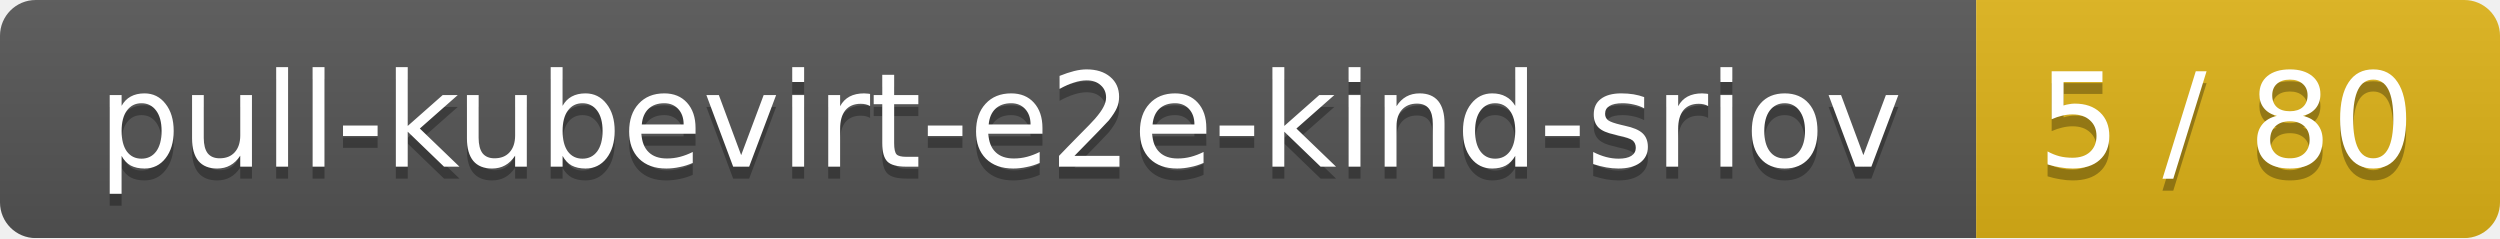
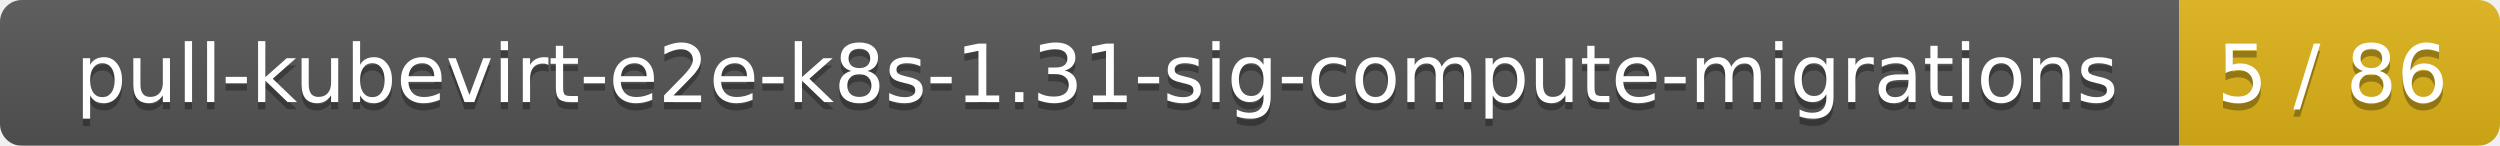
- <svg xmlns="http://www.w3.org/2000/svg" width="210" height="20">
+ <svg xmlns="http://www.w3.org/2000/svg" width="343" height="20">
  <linearGradient id="smooth" x2="0" y2="100%">
    <stop offset="0" stop-color="#bbb" stop-opacity=".1" />
    <stop offset="1" stop-opacity=".1" />
  </linearGradient>
  <mask id="round">
-     <rect width="210" height="20" rx="3" fill="#fff" />
+     <rect width="343" height="20" rx="3" fill="#fff" />
  </mask>
  <g mask="url(#round)">
-     <rect width="166" height="20" fill="#555" />
-     <rect x="166" width="44" height="20" fill="#dfb317" />
-     <rect width="210" height="20" fill="url(#smooth)" />
+     <rect width="299" height="20" fill="#555" />
+     <rect x="299" width="44" height="20" fill="#dfb317" />
+     <rect width="343" height="20" fill="url(#smooth)" />
  </g>
  <g fill="#fff" text-anchor="middle" font-family="DejaVu Sans,Verdana,Geneva,sans-serif" font-size="11">
-     <text x="84" y="15" fill="#010101" fill-opacity=".3">pull-kubevirt-e2e-kind-sriov</text>
-     <text x="84" y="14">pull-kubevirt-e2e-kind-sriov</text>
-     <text x="187" y="15" fill="#010101" fill-opacity=".3">5 / 80</text>
-     <text x="187" y="14">5 / 80</text>
+     <text x="150.5" y="15" fill="#010101" fill-opacity=".3">pull-kubevirt-e2e-k8s-1.31-sig-compute-migrations</text>
+     <text x="150.5" y="14">pull-kubevirt-e2e-k8s-1.31-sig-compute-migrations</text>
+     <text x="320" y="15" fill="#010101" fill-opacity=".3">5 / 86</text>
+     <text x="320" y="14">5 / 86</text>
  </g>
</svg>
